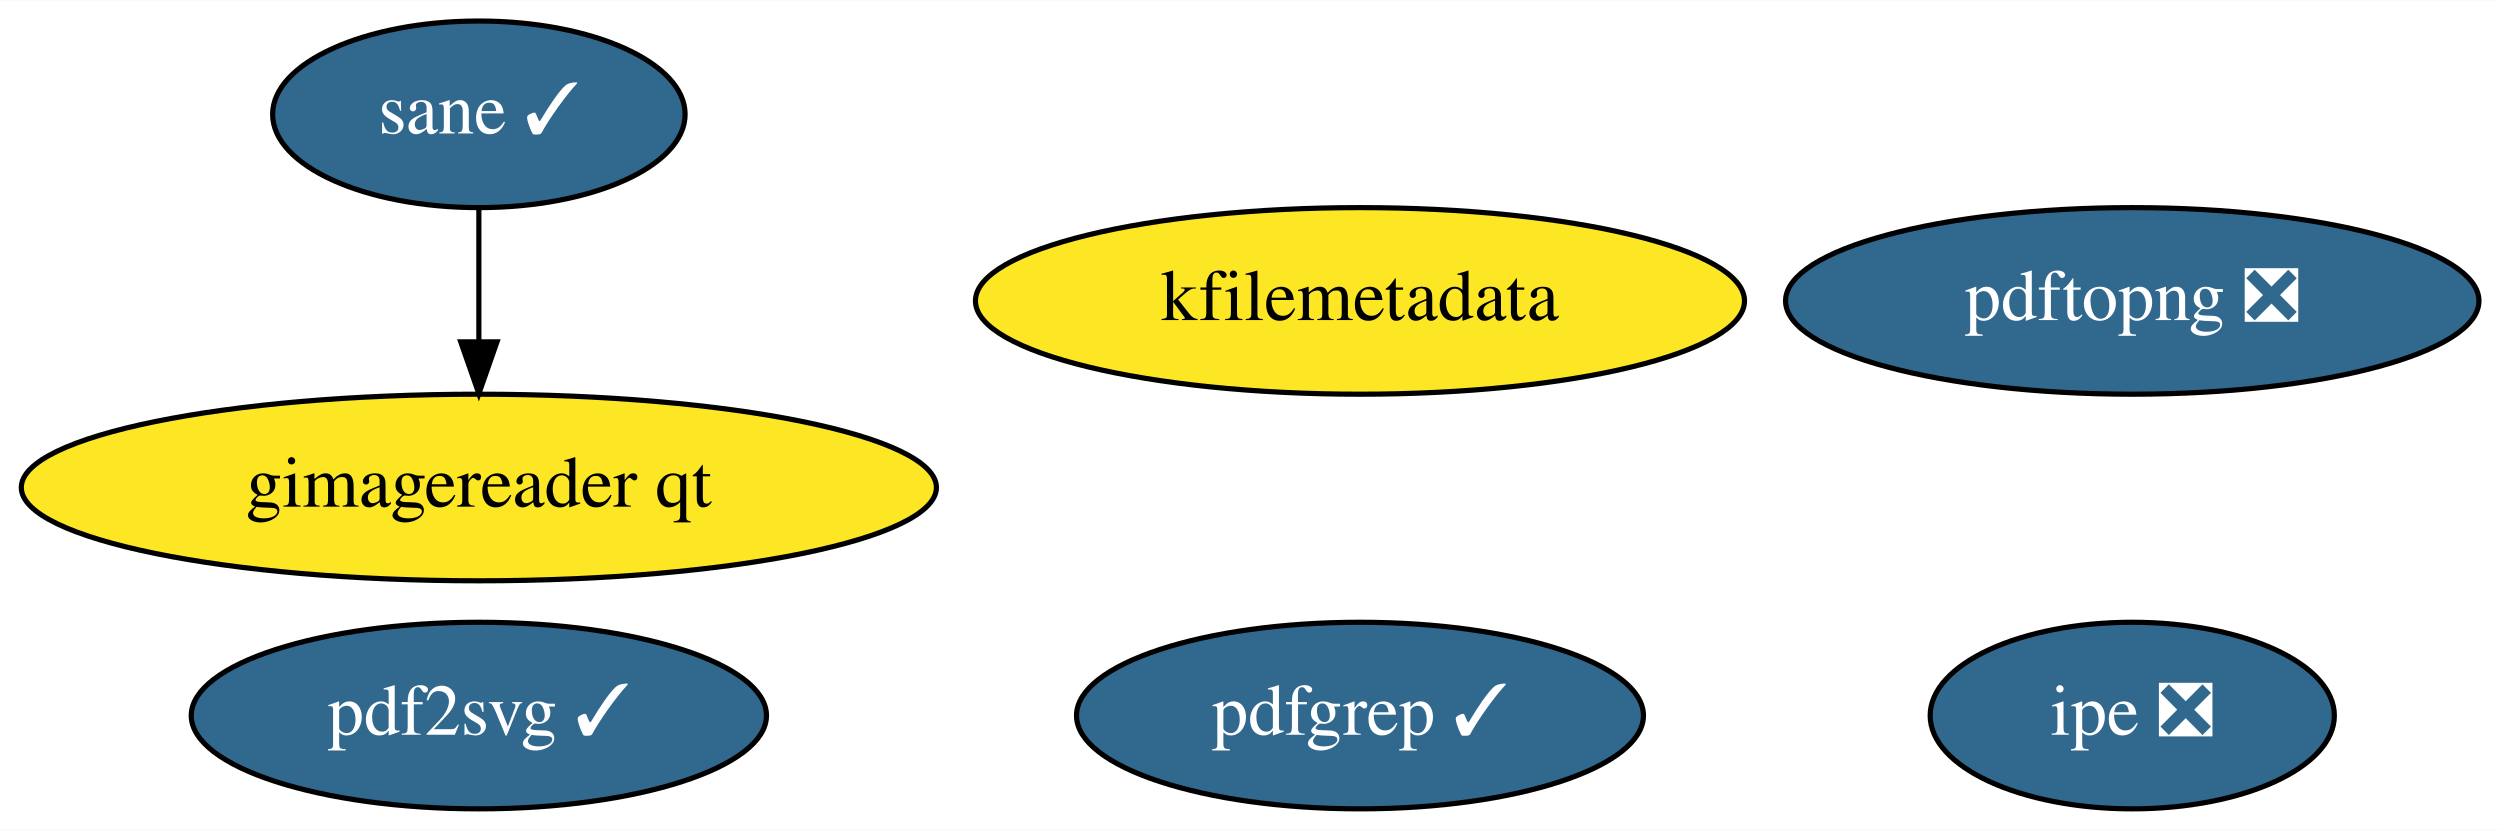
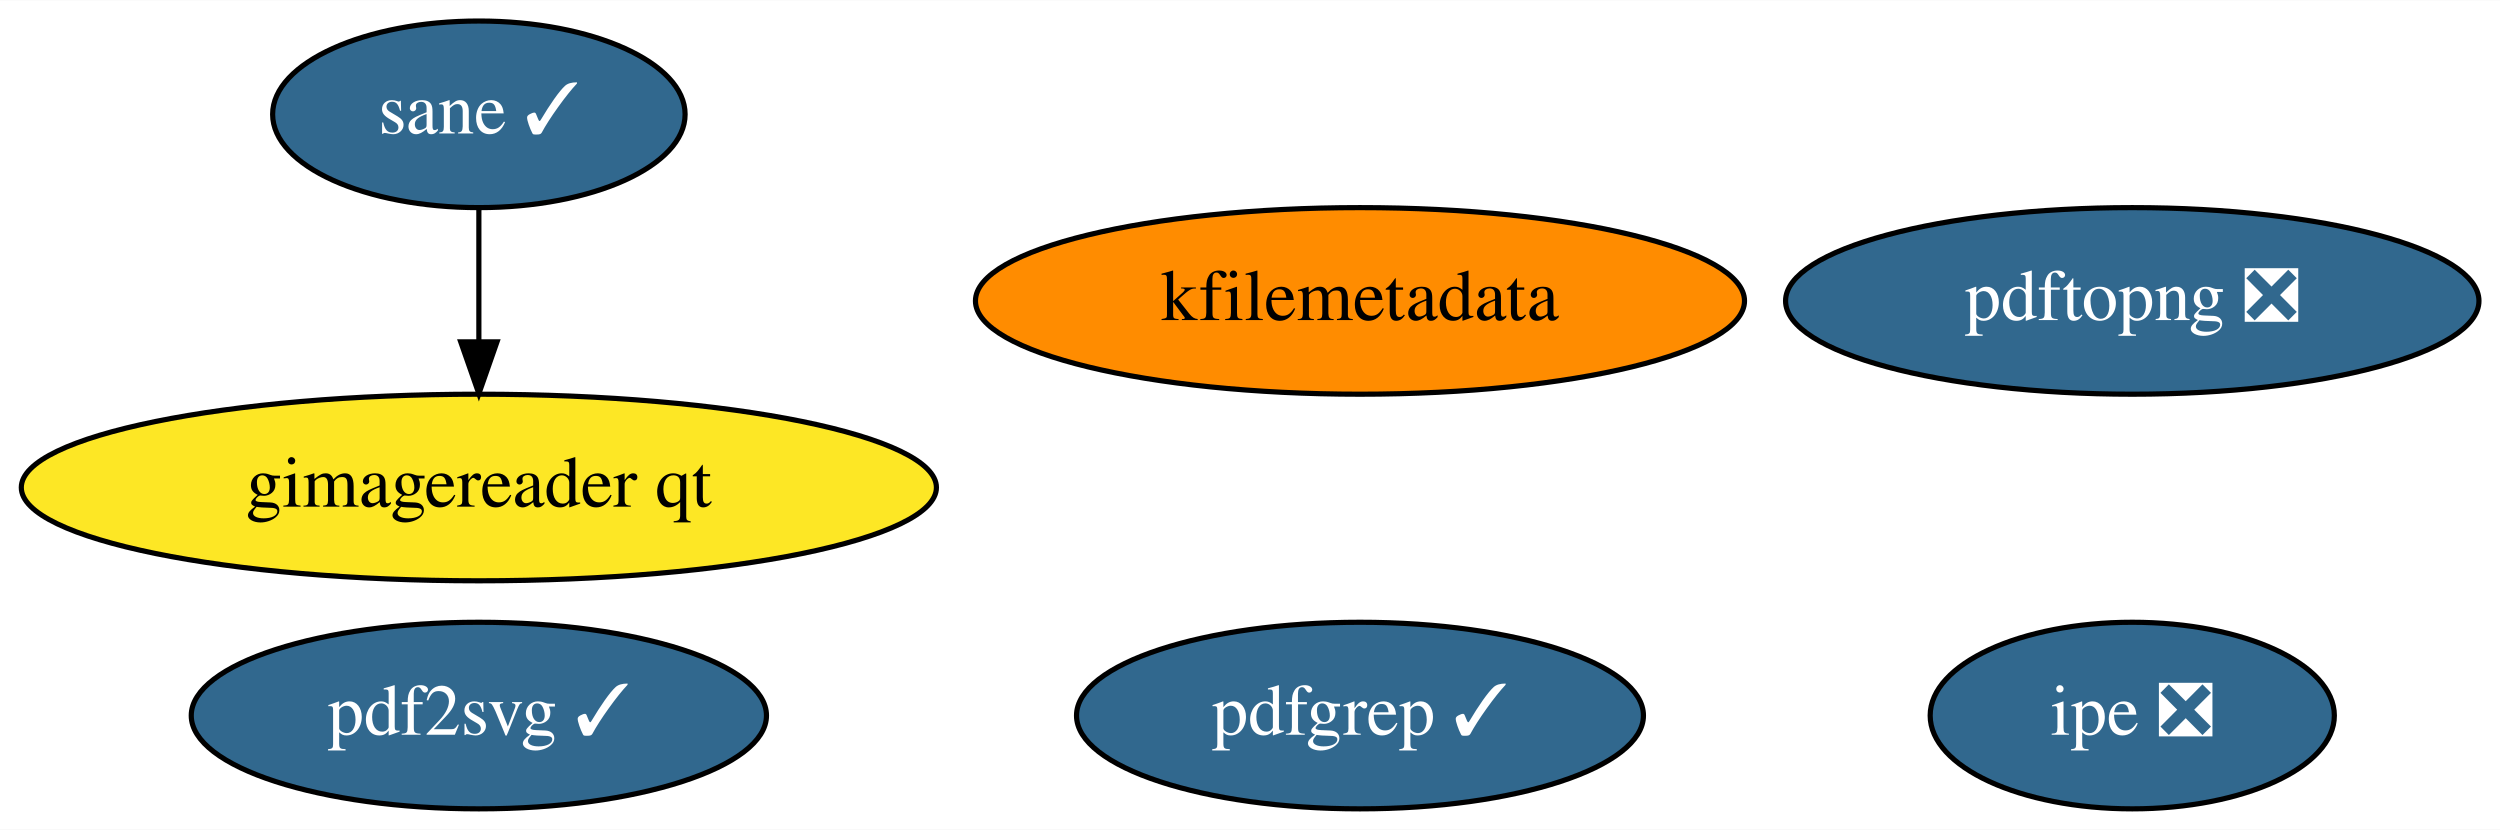
<svg xmlns="http://www.w3.org/2000/svg" xmlns:xlink="http://www.w3.org/1999/xlink" width="482pt" height="160pt" viewBox="0.00 0.00 482.34 160.00">
  <g id="graph0" class="graph" transform="scale(1 1) rotate(0) translate(4 156)">
    <polygon fill="white" stroke="transparent" points="-4,4 -4,-156 478.34,-156 478.34,4 -4,4" />
    <g id="node1" class="node">
      <g id="a_node1">
        <a xlink:href="https://github.com/conda-forge/kfilemetadata-feedstock" xlink:title="kfilemetadata">
-           <ellipse fill="#fde725" stroke="black" cx="258.39" cy="-98" rx="74.19" ry="18" />
+           <ellipse fill="#ff8c00" stroke="black" cx="258.39" cy="-98" rx="74.19" ry="18" />
          <text text-anchor="middle" x="258.39" y="-94.3" font-family="Times,serif" font-size="14.00">kfilemetadata</text>
        </a>
      </g>
    </g>
    <g id="node2" class="node">
      <g id="a_node2">
        <a xlink:href="https://github.com/conda-forge/pdf2svg-feedstock/pull/20" xlink:title="pdf2svg ✓">
          <ellipse fill="#31688e" stroke="black" cx="88.39" cy="-18" rx="55.49" ry="18" />
          <text text-anchor="middle" x="88.39" y="-14.3" font-family="Times,serif" font-size="14.00" fill="white">pdf2svg ✓</text>
        </a>
      </g>
    </g>
    <g id="node3" class="node">
      <g id="a_node3">
        <a xlink:href="https://github.com/conda-forge/pdfgrep-feedstock/pull/18" xlink:title="pdfgrep ✓">
          <ellipse fill="#31688e" stroke="black" cx="258.39" cy="-18" rx="54.69" ry="18" />
          <text text-anchor="middle" x="258.39" y="-14.3" font-family="Times,serif" font-size="14.00" fill="white">pdfgrep ✓</text>
        </a>
      </g>
    </g>
    <g id="node4" class="node">
      <g id="a_node4">
        <a xlink:href="https://github.com/conda-forge/ipe-feedstock/pull/21" xlink:title="ipe ❎">
          <ellipse fill="#31688e" stroke="black" cx="407.39" cy="-18" rx="38.99" ry="18" />
          <text text-anchor="middle" x="407.39" y="-14.3" font-family="Times,serif" font-size="14.00" fill="white">ipe ❎</text>
        </a>
      </g>
    </g>
    <g id="node5" class="node">
      <g id="a_node5">
        <a xlink:href="https://github.com/conda-forge/sane-feedstock/pull/15" xlink:title="sane ✓">
          <ellipse fill="#31688e" stroke="black" cx="88.39" cy="-134" rx="39.79" ry="18" />
          <text text-anchor="middle" x="88.39" y="-130.3" font-family="Times,serif" font-size="14.00" fill="white">sane ✓</text>
        </a>
      </g>
    </g>
    <g id="node6" class="node">
      <g id="a_node6">
        <a xlink:href="https://github.com/conda-forge/gimagereader-qt-feedstock" xlink:title="gimagereader qt">
          <ellipse fill="#fde725" stroke="black" cx="88.39" cy="-62" rx="88.28" ry="18" />
          <text text-anchor="middle" x="88.39" y="-58.3" font-family="Times,serif" font-size="14.00">gimagereader qt</text>
        </a>
      </g>
    </g>
    <g id="edge1" class="edge">
      <path fill="none" stroke="black" d="M88.39,-115.7C88.39,-107.98 88.39,-98.71 88.39,-90.11" />
      <polygon fill="black" stroke="black" points="91.89,-90.1 88.39,-80.1 84.89,-90.1 91.89,-90.1" />
    </g>
    <g id="node7" class="node">
      <g id="a_node7">
        <a xlink:href="https://github.com/conda-forge/pdftopng-feedstock/pull/11" xlink:title="pdftopng ❎">
          <ellipse fill="#31688e" stroke="black" cx="407.39" cy="-98" rx="66.89" ry="18" />
          <text text-anchor="middle" x="407.39" y="-94.3" font-family="Times,serif" font-size="14.00" fill="white">pdftopng ❎</text>
        </a>
      </g>
    </g>
  </g>
</svg>
